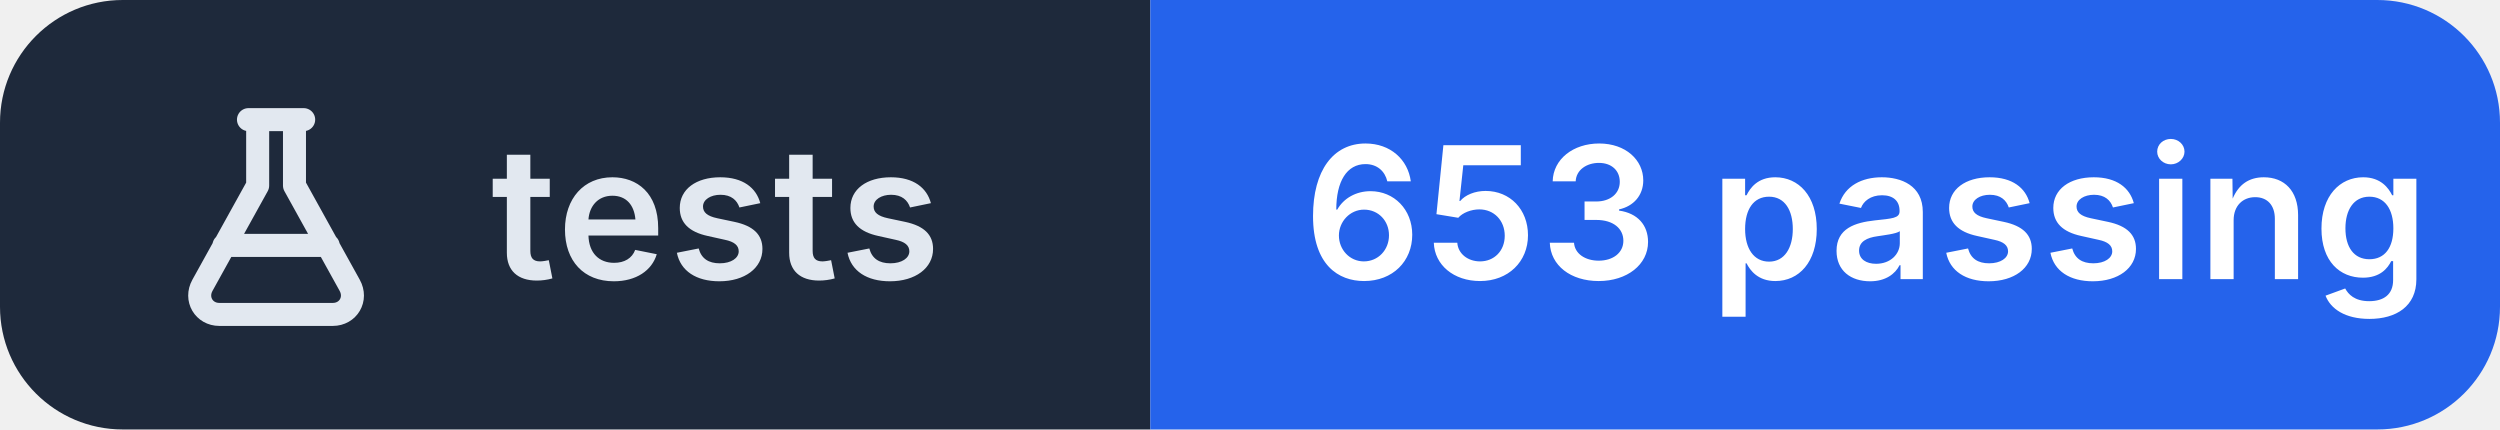
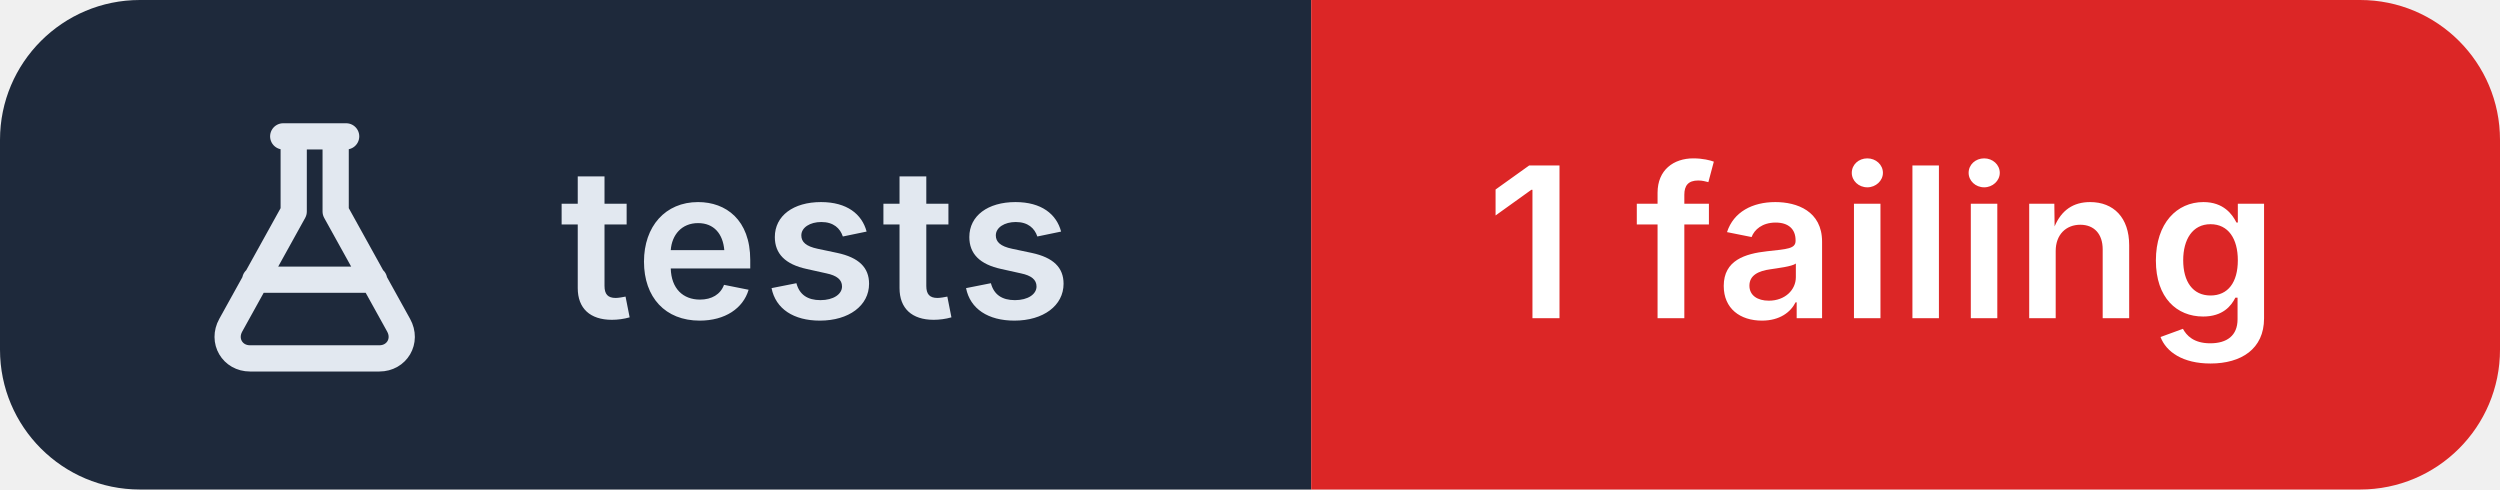
- <svg xmlns="http://www.w3.org/2000/svg" width="163" height="28" viewBox="0 0 163 28" role="img" aria-label="tests: 653 passing">
+ <svg xmlns="http://www.w3.org/2000/svg" width="143" height="28" viewBox="0 0 143 28" role="img" aria-label="tests: 1 failing">
  <clipPath id="r">
-     <rect width="163" height="28" rx="8" />
+     <rect width="143" height="28" rx="8" />
  </clipPath>
  <g clip-path="url(#r)">
    <rect width="75" height="28" fill="#1e293b" />
-     <rect x="75" width="88" height="28" fill="#2563eb" />
+     <rect x="75" width="68" height="28" fill="#dc2626" />
  </g>
  <g transform="translate(10 6.0)" fill="none" stroke="#e2e8f0" stroke-width="1.5" stroke-linecap="round" stroke-linejoin="round">
    <path d="M6.2 1.8h3.6 M6.8 1.8v4.3L3.2 12.6c-.5.9.1 1.9 1.1 1.9h7.4c1 0 1.6-1 1.1-1.9L9.2 6.1V1.8 M4.6 10h6.8" />
  </g>
  <g fill="#ffffff" font-family="Inter,'Segoe UI',Helvetica,Arial,sans-serif" font-size="12" font-weight="600" letter-spacing=".2">
    <text x="32" y="18.2" fill="#e2e8f0">tests</text>
-     <text x="85" y="18.2">653 passing</text>
+     <text x="85" y="18.2">1 failing</text>
  </g>
</svg>
